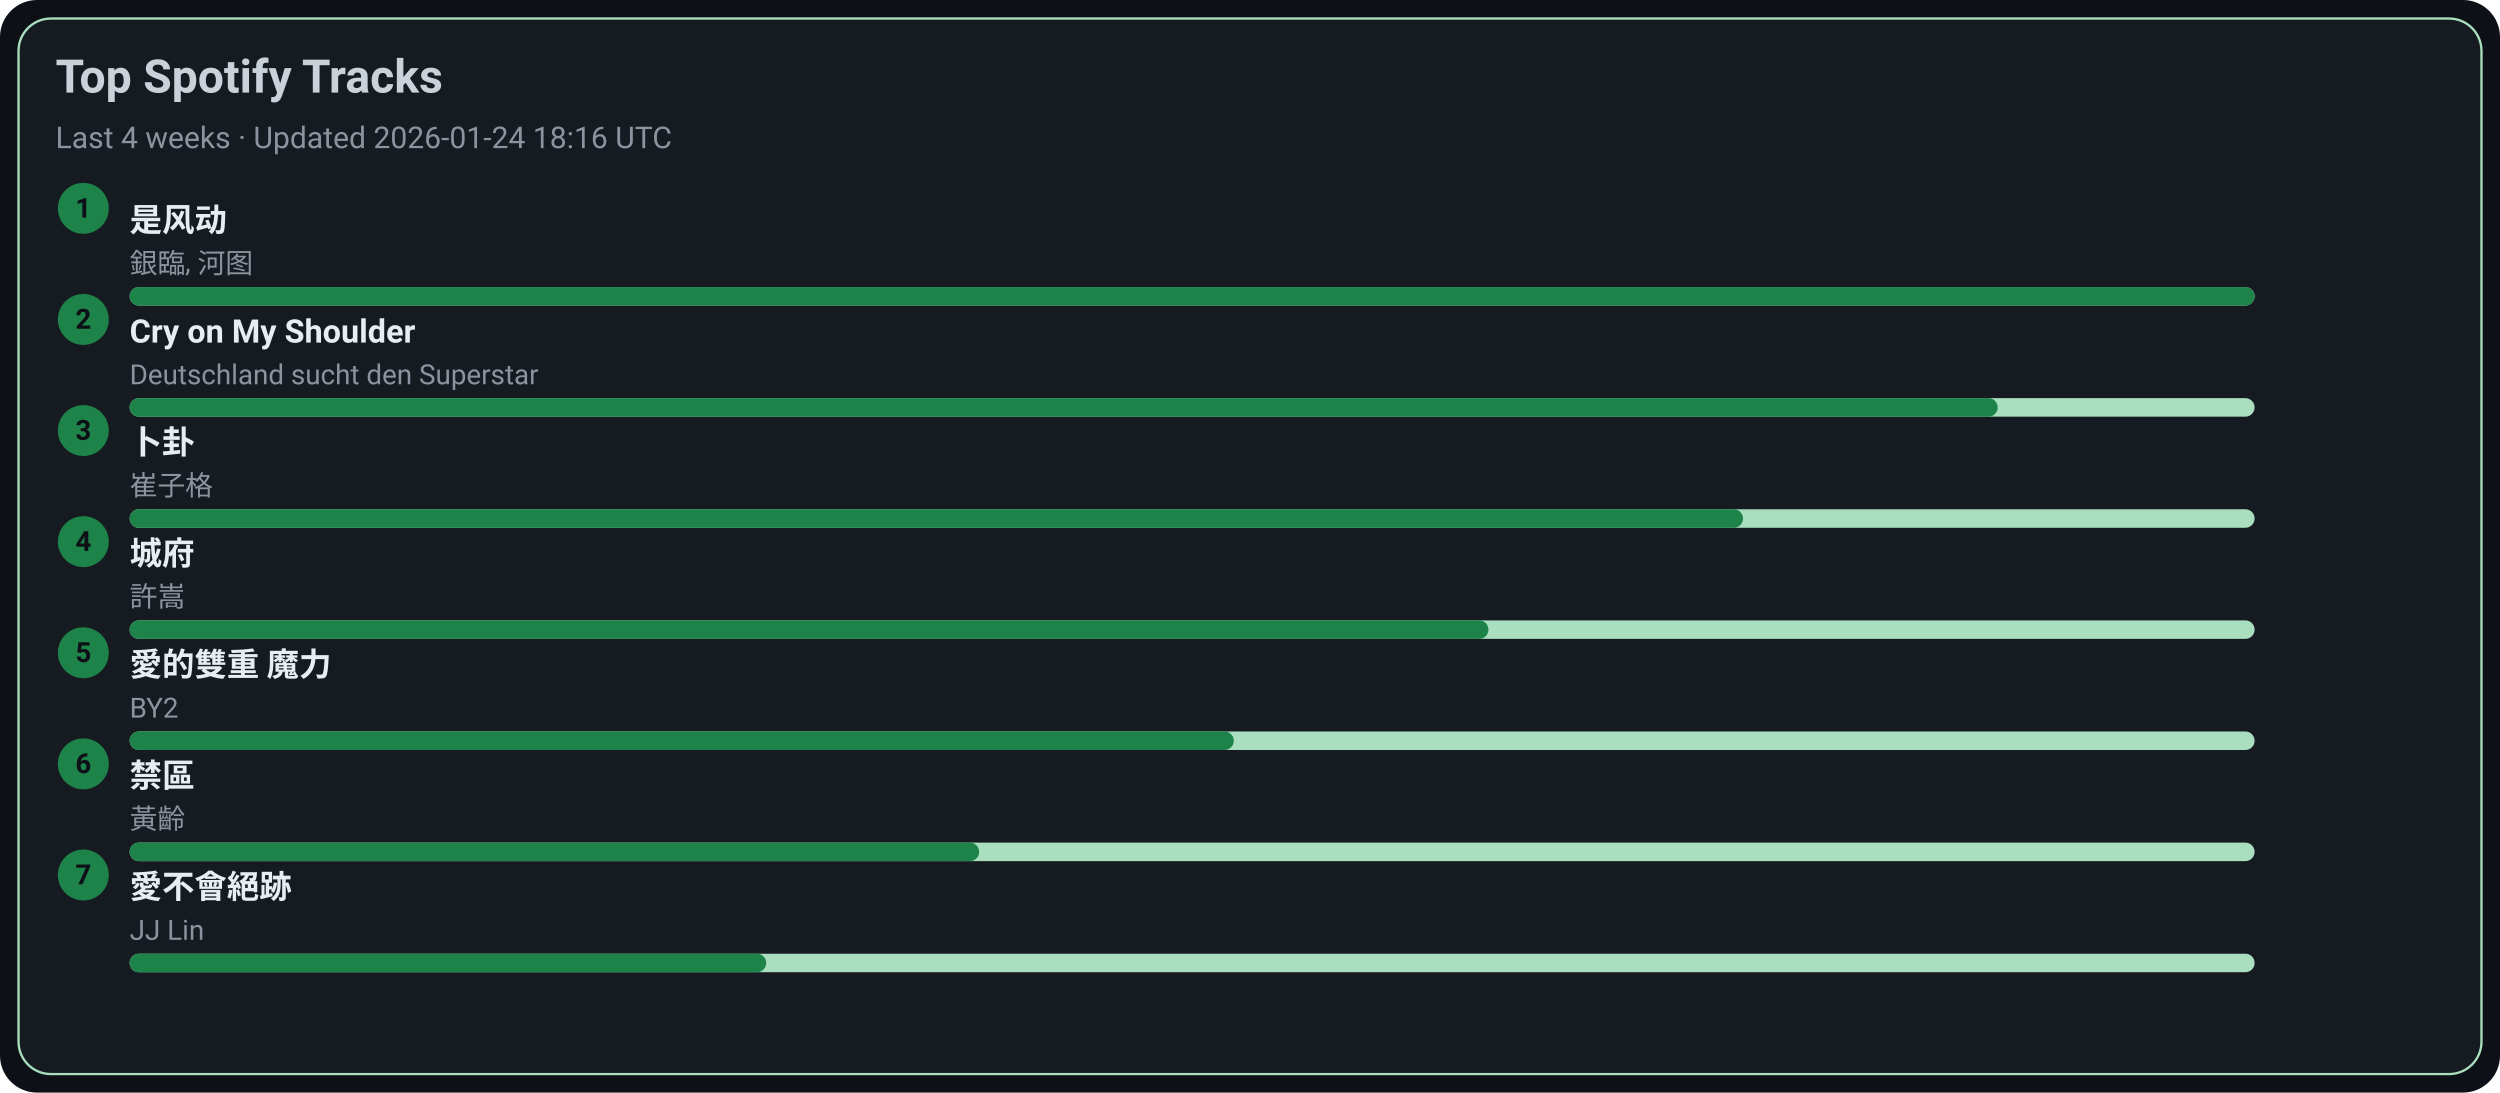
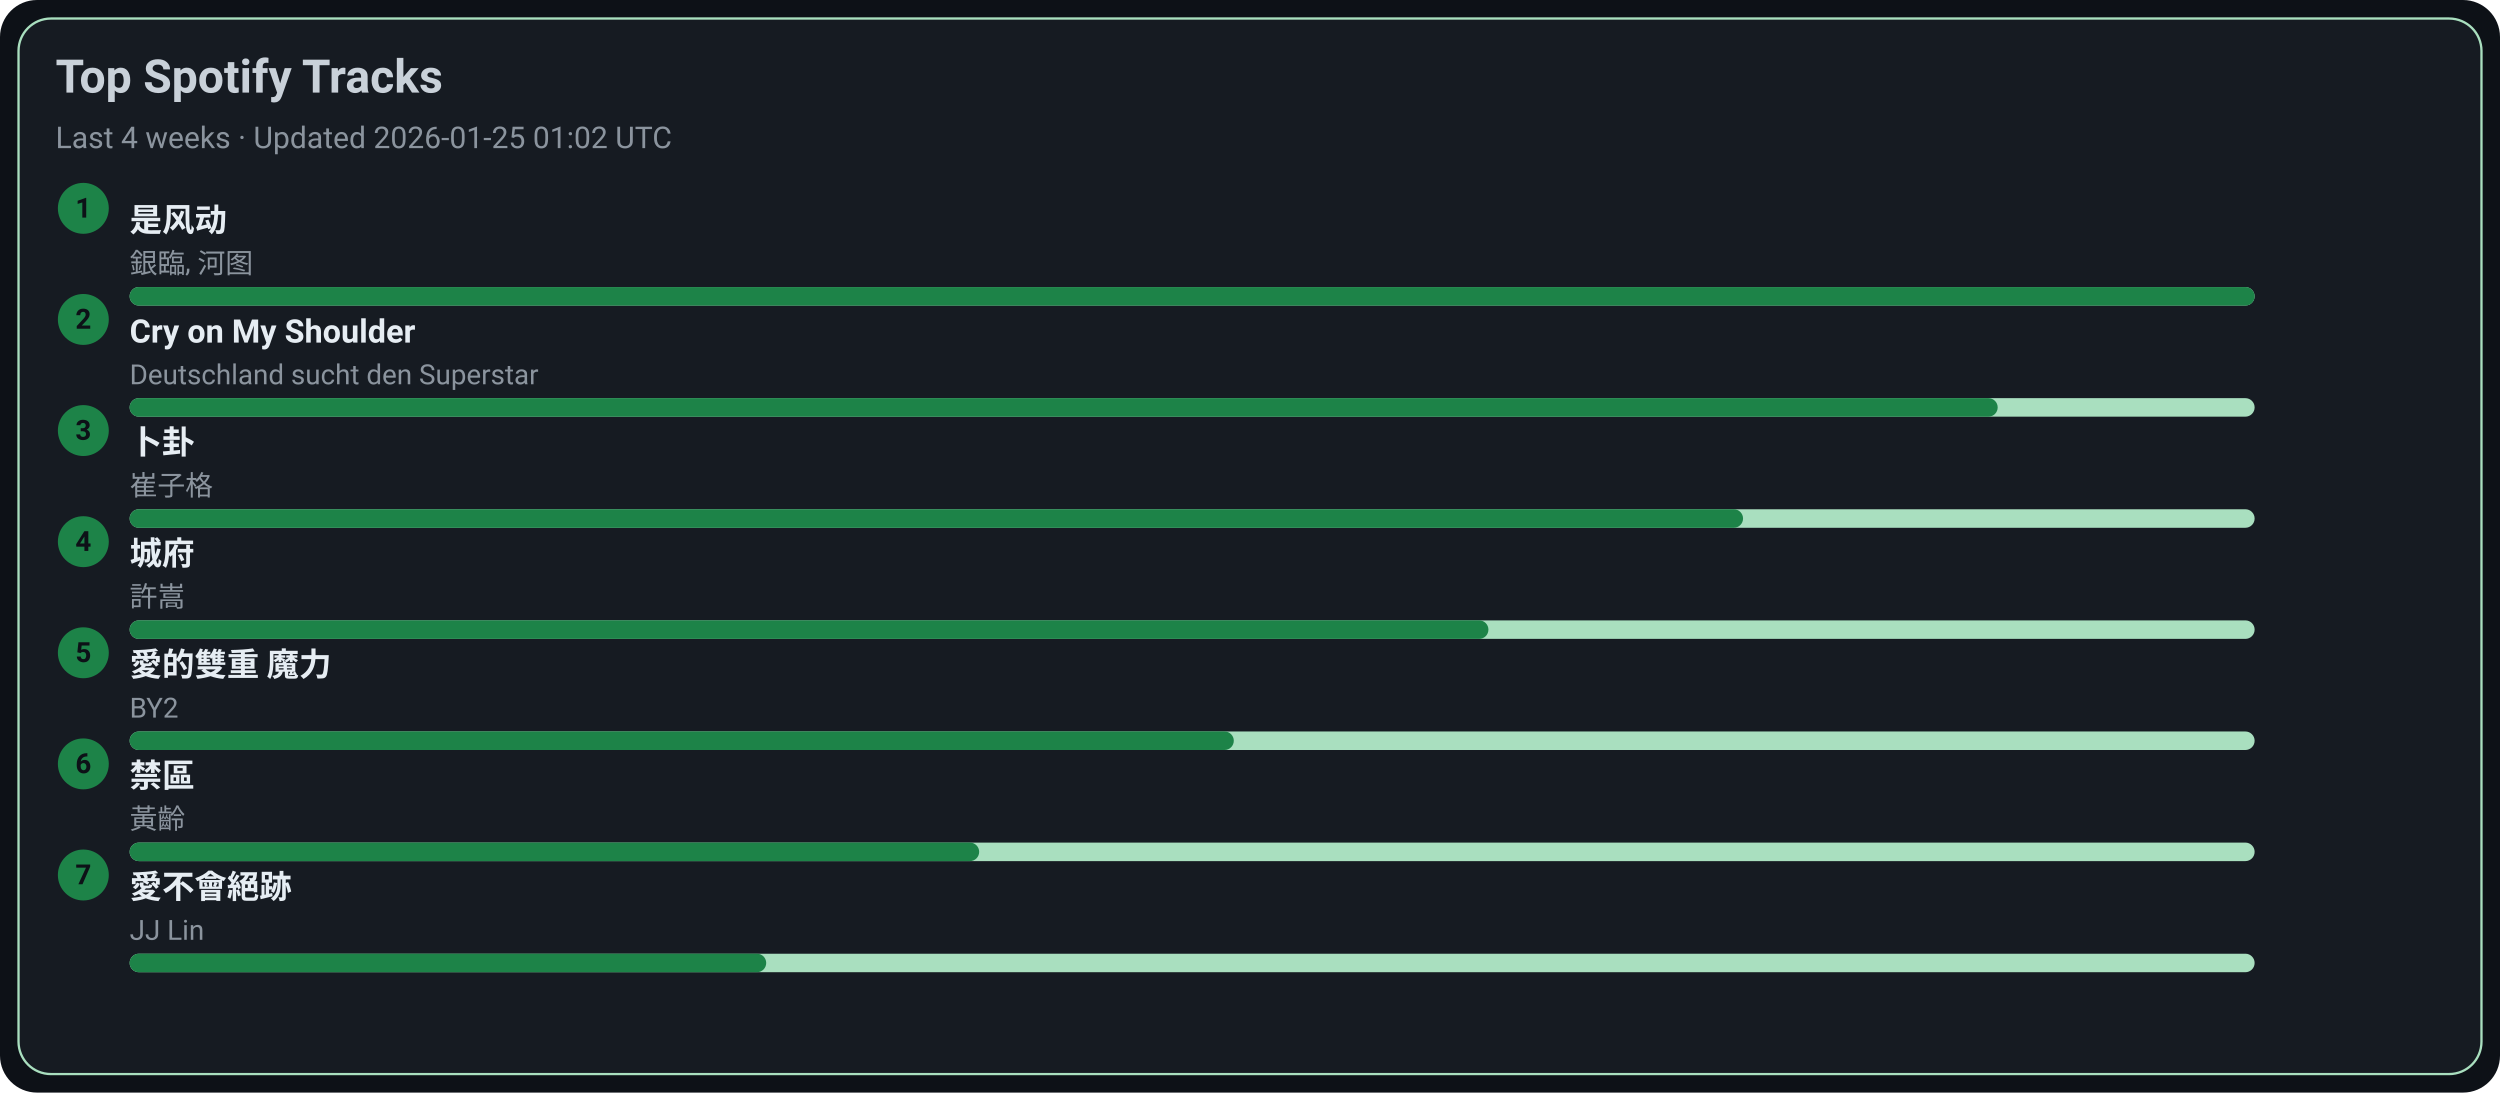
<svg xmlns="http://www.w3.org/2000/svg" width="1080" height="472" viewBox="0 0 1080 472">
  <style>text{font-family:-apple-system,BlinkMacSystemFont,Segoe UI,Roboto,Ubuntu,Helvetica Neue,Arial,Noto Sans,sans-serif}</style>
  <rect width="1080" height="472" rx="16" fill="#0d1117" />
  <rect x="8" y="8" width="1064" height="456" rx="14" fill="#161b22" stroke="#A9DFBF" />
  <text x="24" y="40" font-size="20" fill="#c9d1d9" font-weight="600">Top Spotify Tracks</text>
-   <text x="24" y="64" font-size="13" fill="#8b949e">Last 4 weeks · Updated 2026-01-24 18:16 UTC</text>
+   <text x="24" y="64" font-size="13" fill="#8b949e">Last 4 weeks · Updated 2026-01-25 01:02 UTC</text>
  <circle cx="36" cy="90" r="11" fill="#1D8348" />
  <text x="36" y="94" text-anchor="middle" font-size="12" fill="#0d1117" font-weight="700">1</text>
  <a href="https://open.spotify.com/track/3lePQ8c4jq7bTePsXEmslh" target="_blank" rel="noopener noreferrer">
    <text x="56" y="100" font-size="14" fill="#e6edf3" font-weight="600">是风动</text>
  </a>
  <text x="56" y="118" font-size="12" fill="#8b949e">銀臨, 河图</text>
  <rect x="56" y="124" width="918" height="8" rx="4" fill="#A9DFBF" />
  <rect x="56" y="124" width="918" height="8" rx="4" fill="#1D8348" />
  <circle cx="36" cy="138" r="11" fill="#1D8348" />
  <text x="36" y="142" text-anchor="middle" font-size="12" fill="#0d1117" font-weight="700">2</text>
  <a href="https://open.spotify.com/track/6usmG2MoD0C0Lc2pNgCVWV" target="_blank" rel="noopener noreferrer">
    <text x="56" y="148" font-size="14" fill="#e6edf3" font-weight="600">Cry on My Shoulder</text>
  </a>
  <text x="56" y="166" font-size="12" fill="#8b949e">Deutschland sucht den Superstar</text>
  <rect x="56" y="172" width="918" height="8" rx="4" fill="#A9DFBF" />
  <rect x="56" y="172" width="807" height="8" rx="4" fill="#1D8348" />
  <circle cx="36" cy="186" r="11" fill="#1D8348" />
  <text x="36" y="190" text-anchor="middle" font-size="12" fill="#0d1117" font-weight="700">3</text>
  <a href="https://open.spotify.com/track/4ToeYifpQaikbYa7krOD6s" target="_blank" rel="noopener noreferrer">
    <text x="56" y="196" font-size="14" fill="#e6edf3" font-weight="600">卜卦</text>
  </a>
  <text x="56" y="214" font-size="12" fill="#8b949e">崔子格</text>
  <rect x="56" y="220" width="918" height="8" rx="4" fill="#A9DFBF" />
  <rect x="56" y="220" width="697" height="8" rx="4" fill="#1D8348" />
  <circle cx="36" cy="234" r="11" fill="#1D8348" />
  <text x="36" y="238" text-anchor="middle" font-size="12" fill="#0d1117" font-weight="700">4</text>
  <a href="https://open.spotify.com/track/4AmlSf7hye0QVpnHCcEoEw" target="_blank" rel="noopener noreferrer">
    <text x="56" y="244" font-size="14" fill="#e6edf3" font-weight="600">城府</text>
  </a>
  <text x="56" y="262" font-size="12" fill="#8b949e">許嵩</text>
  <rect x="56" y="268" width="918" height="8" rx="4" fill="#A9DFBF" />
  <rect x="56" y="268" width="587" height="8" rx="4" fill="#1D8348" />
  <circle cx="36" cy="282" r="11" fill="#1D8348" />
  <text x="36" y="286" text-anchor="middle" font-size="12" fill="#0d1117" font-weight="700">5</text>
  <a href="https://open.spotify.com/track/0yYmS4k3R0TTdDhvOBxRVp" target="_blank" rel="noopener noreferrer">
    <text x="56" y="292" font-size="14" fill="#e6edf3" font-weight="600">愛的雙重 魔力</text>
  </a>
  <text x="56" y="310" font-size="12" fill="#8b949e">BY2</text>
  <rect x="56" y="316" width="918" height="8" rx="4" fill="#A9DFBF" />
  <rect x="56" y="316" width="477" height="8" rx="4" fill="#1D8348" />
  <circle cx="36" cy="330" r="11" fill="#1D8348" />
  <text x="36" y="334" text-anchor="middle" font-size="12" fill="#0d1117" font-weight="700">6</text>
  <a href="https://open.spotify.com/track/5HAMeMgu9hGL5a8ZwNz6cp" target="_blank" rel="noopener noreferrer">
    <text x="56" y="340" font-size="14" fill="#e6edf3" font-weight="600">禁區</text>
  </a>
  <text x="56" y="358" font-size="12" fill="#8b949e">黃齡</text>
  <rect x="56" y="364" width="918" height="8" rx="4" fill="#A9DFBF" />
  <rect x="56" y="364" width="367" height="8" rx="4" fill="#1D8348" />
  <circle cx="36" cy="378" r="11" fill="#1D8348" />
  <text x="36" y="382" text-anchor="middle" font-size="12" fill="#0d1117" font-weight="700">7</text>
  <a href="https://open.spotify.com/track/3zP4GbFEI4GLJMblRgLmdK" target="_blank" rel="noopener noreferrer">
    <text x="56" y="388" font-size="14" fill="#e6edf3" font-weight="600">愛不會絕跡</text>
  </a>
  <text x="56" y="406" font-size="12" fill="#8b949e">JJ Lin</text>
  <rect x="56" y="412" width="918" height="8" rx="4" fill="#A9DFBF" />
  <rect x="56" y="412" width="275" height="8" rx="4" fill="#1D8348" />
</svg>
